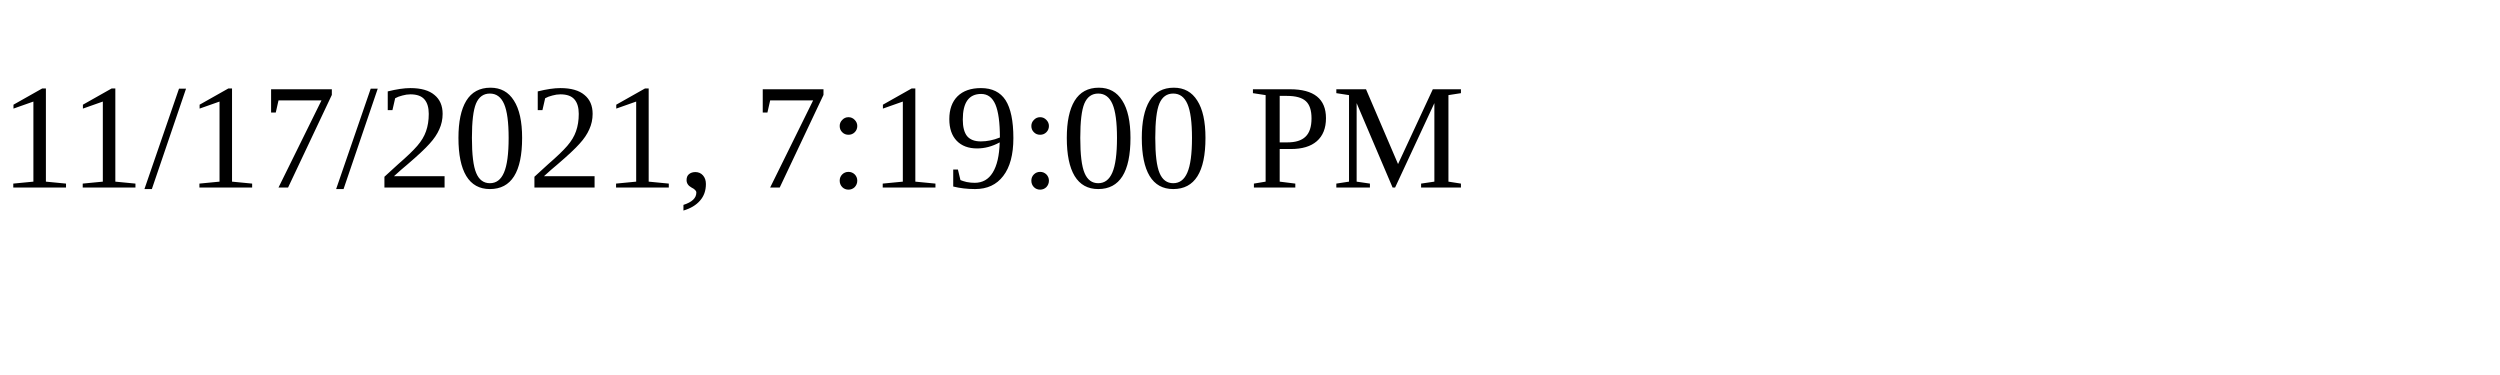
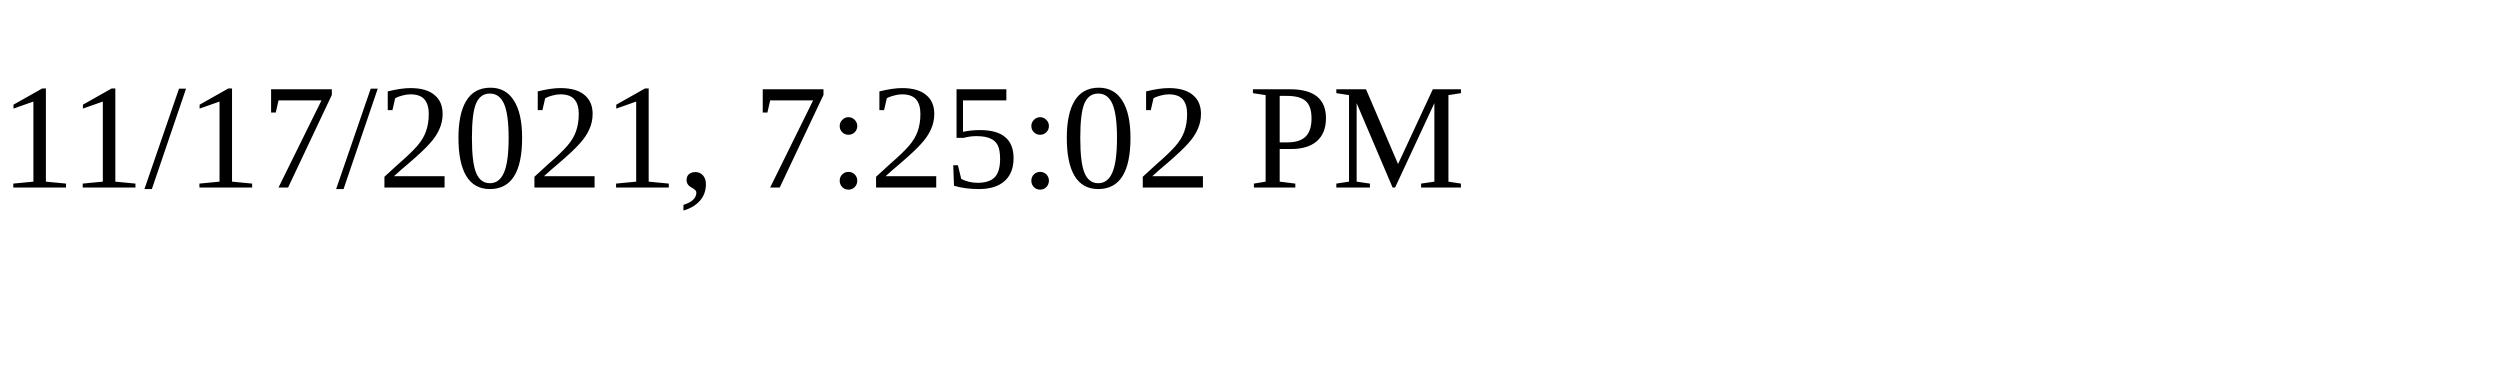
<svg xmlns="http://www.w3.org/2000/svg" height="30" width="200">
-   <text x="0" y="15">11/17/2021, 7:19:00 PM</text>
+   <text x="0" y="15">11/17/2021, 7:25:02 PM</text>
</svg>
